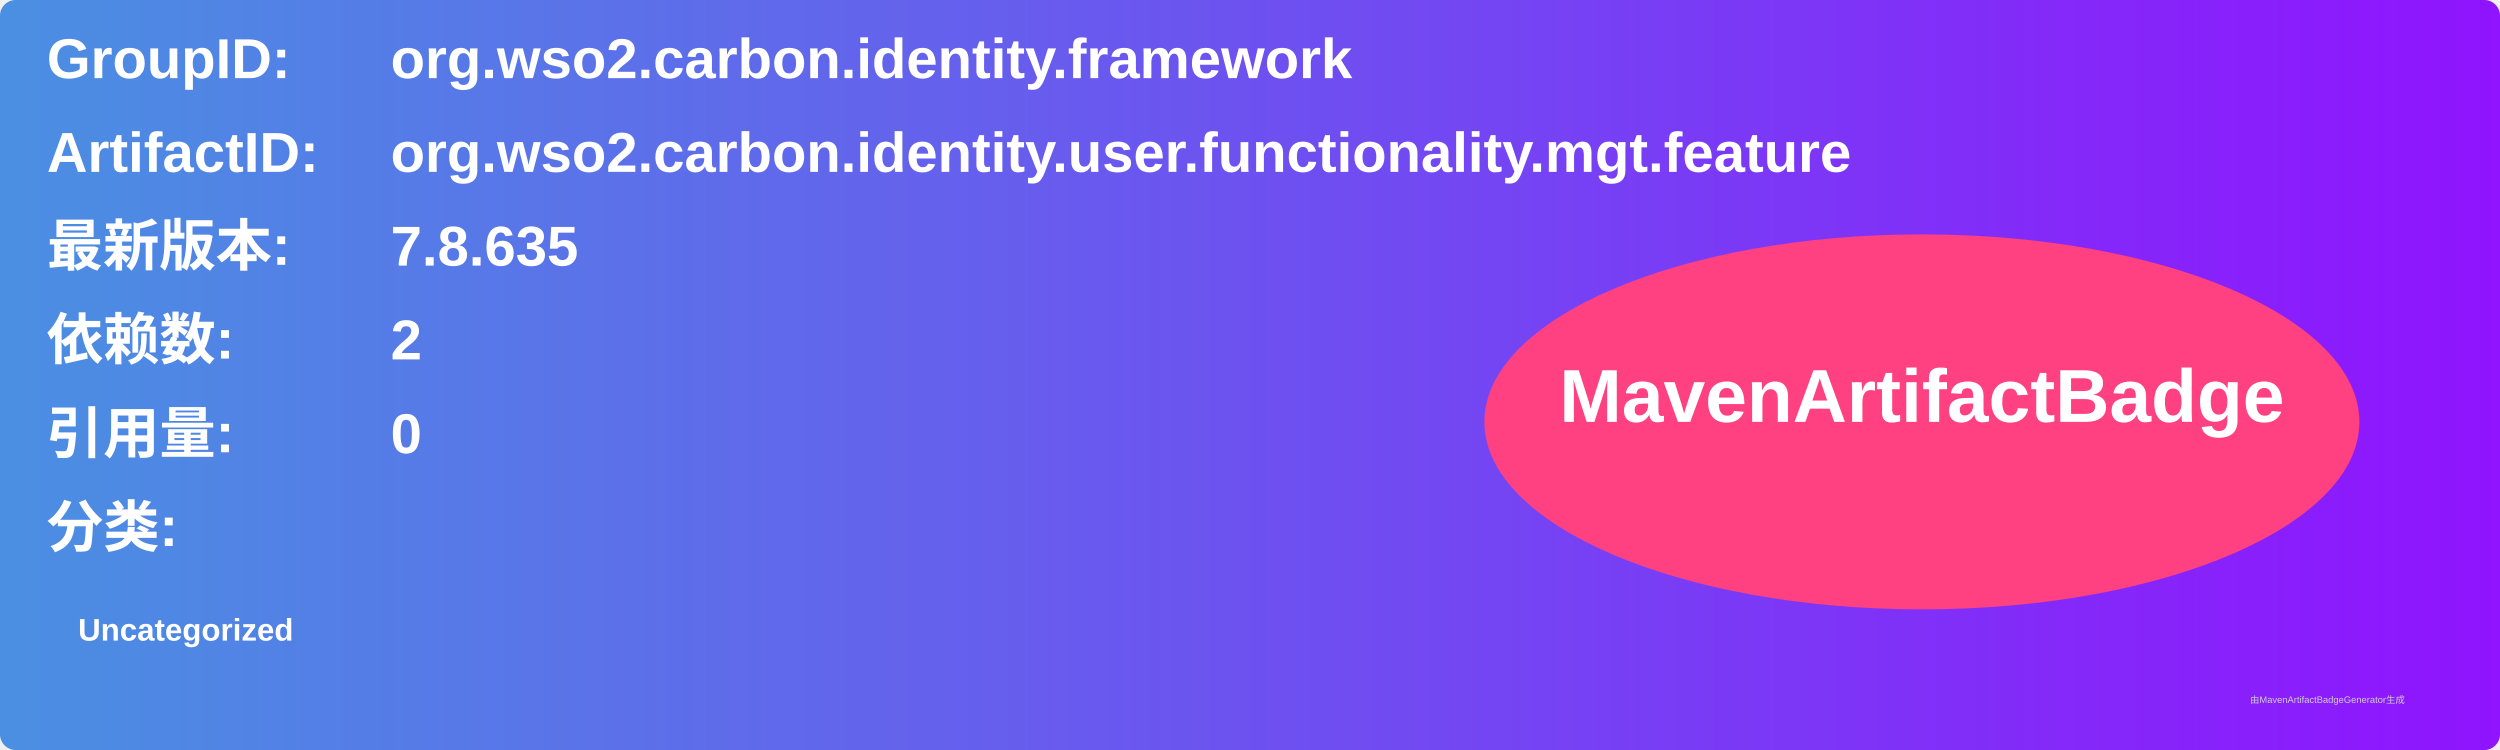
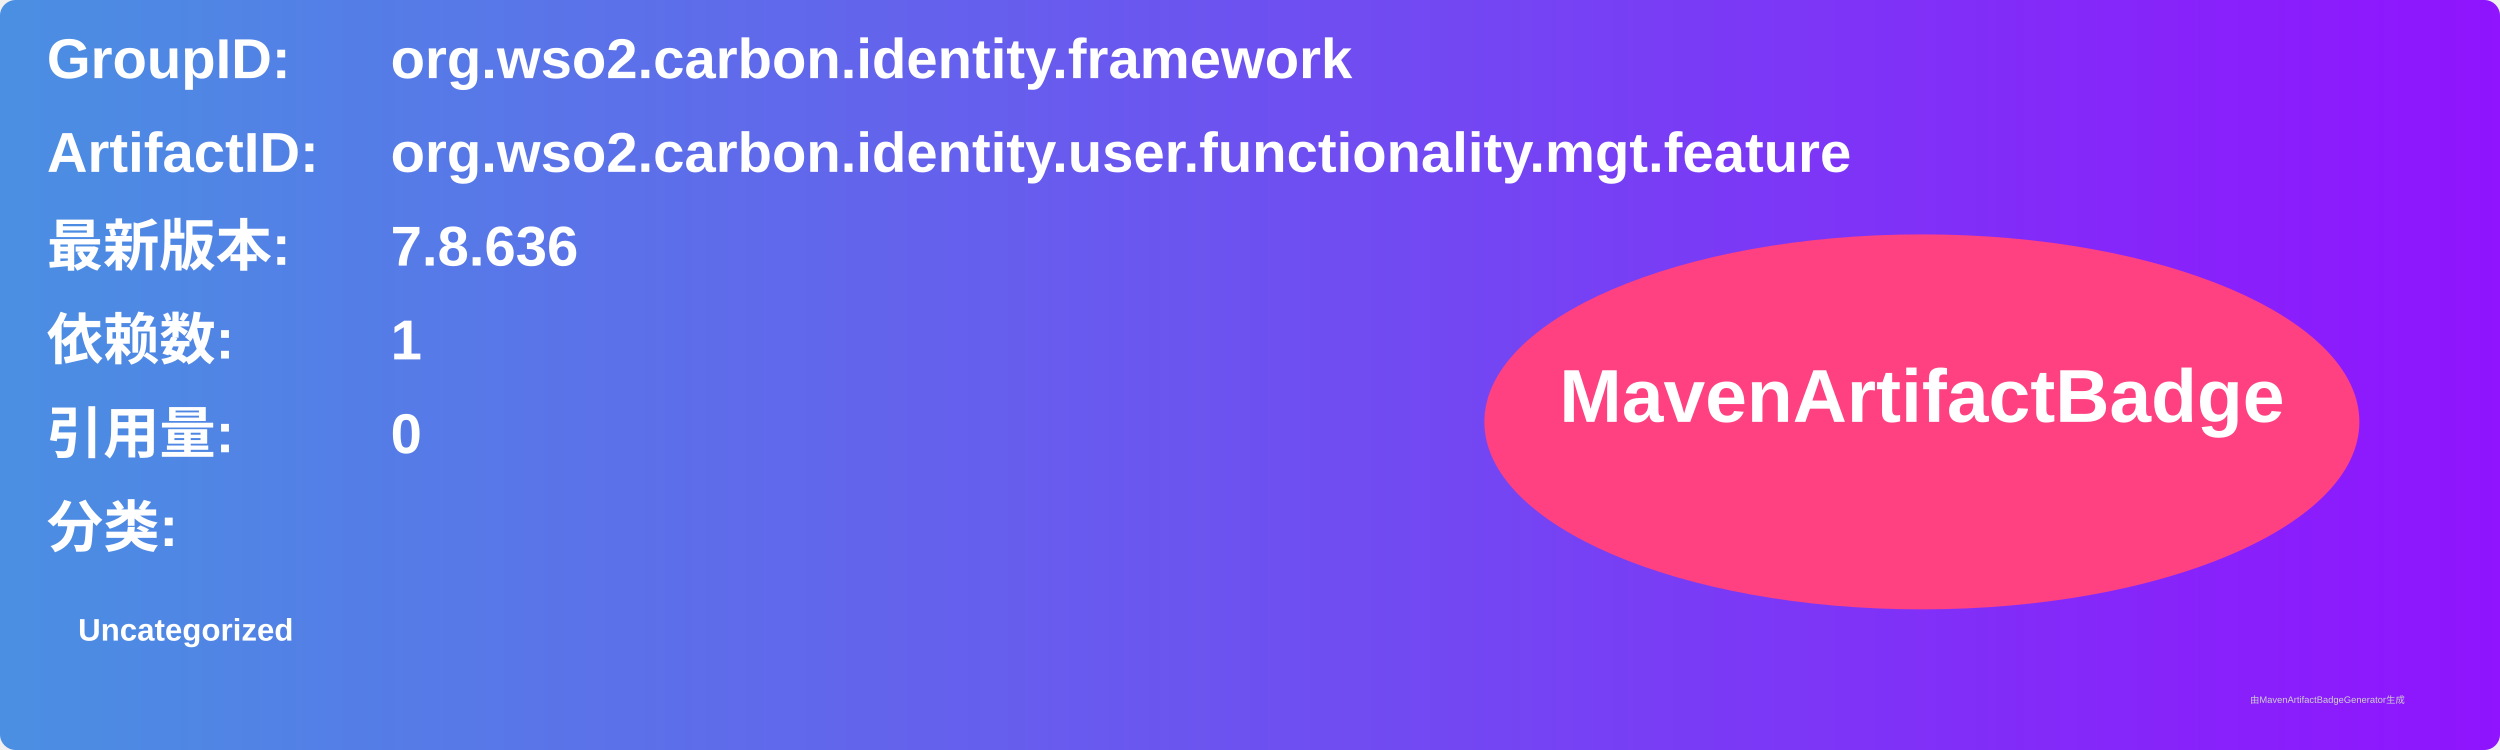
<svg xmlns="http://www.w3.org/2000/svg" width="800" height="240" viewBox="0 0 800 240">
  <linearGradient id="grad" x1="0%" y1="0%" x2="100%" y2="0%">
    <stop offset="0%" stop-color="#4a90e2" />
    <stop offset="100%" stop-color="#9013fe" />
  </linearGradient>
  <rect width="100%" height="100%" rx="5" ry="5" fill="url(#grad)" />
  <g transform="translate(15, 15)">
    <text x="0" y="10" font-family="Arial" font-size="18" fill="white" font-weight="bold" width="260">GroupID:</text>
    <text x="110" y="10" font-family="Arial" font-size="18" fill="white" font-weight="bold" width="460">org.wso2.carbon.identity.framework</text>
    <text x="0" y="40" font-family="Arial" font-size="18" fill="white" font-weight="bold" width="260">ArtifactID:</text>
    <text x="110" y="40" font-family="Arial" font-size="18" fill="white" font-weight="bold" width="460">org.wso2.carbon.identity.user.functionality.mgt.feature</text>
    <text x="0" y="70" font-family="Arial" font-size="18" fill="white" font-weight="bold">最新版本:</text>
    <text x="110" y="70" font-family="Arial" font-size="18" fill="white" font-weight="bold">
-       <tspan font-weight="bold">7.8.635</tspan>
+       <tspan font-weight="bold">7.8.636</tspan>
    </text>
    <text x="0" y="100" font-family="Arial" font-size="18" fill="white" font-weight="bold">依赖数: </text>
    <text x="110" y="100" font-family="Arial" font-size="18" fill="white">
-       <tspan font-weight="bold">2</tspan>
+       <tspan font-weight="bold">1</tspan>
    </text>
    <text x="0" y="130" font-family="Arial" font-size="18" fill="white" font-weight="bold">引用量: </text>
    <text x="110" y="130" font-family="Arial" font-size="18" fill="white">
      <tspan font-weight="bold">0</tspan>
    </text>
    <text x="0" y="160" font-family="Arial" font-size="18" fill="white" font-weight="bold">分类:</text>
    <text x="10" y="190" font-family="Arial" font-size="10" fill="white">
      <tspan font-weight="bold">Uncategorized</tspan>
    </text>
    <ellipse cx="600" cy="120" rx="140" ry="60" fill="#ff4081" />
    <text x="600" y="120" text-anchor="middle" font-family="Arial" font-size="24" fill="white" font-weight="bold">MavenArtifactBadge</text>
  </g>
  <text x="720" y="225" font-family="Arial" font-size="3" fill="#d0d0d0">由MavenArtifactBadgeGenerator生成</text>
</svg>
